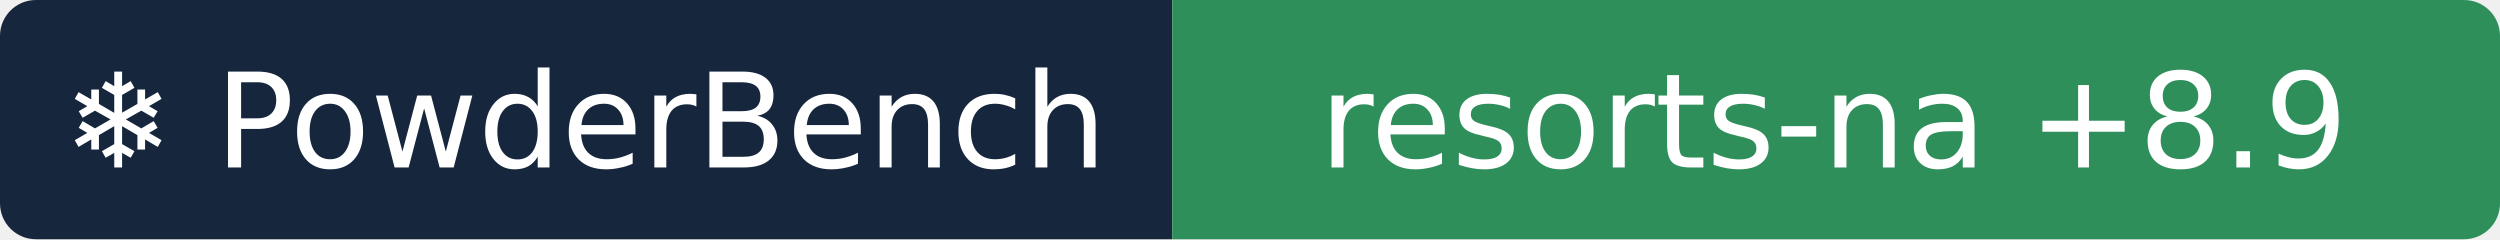
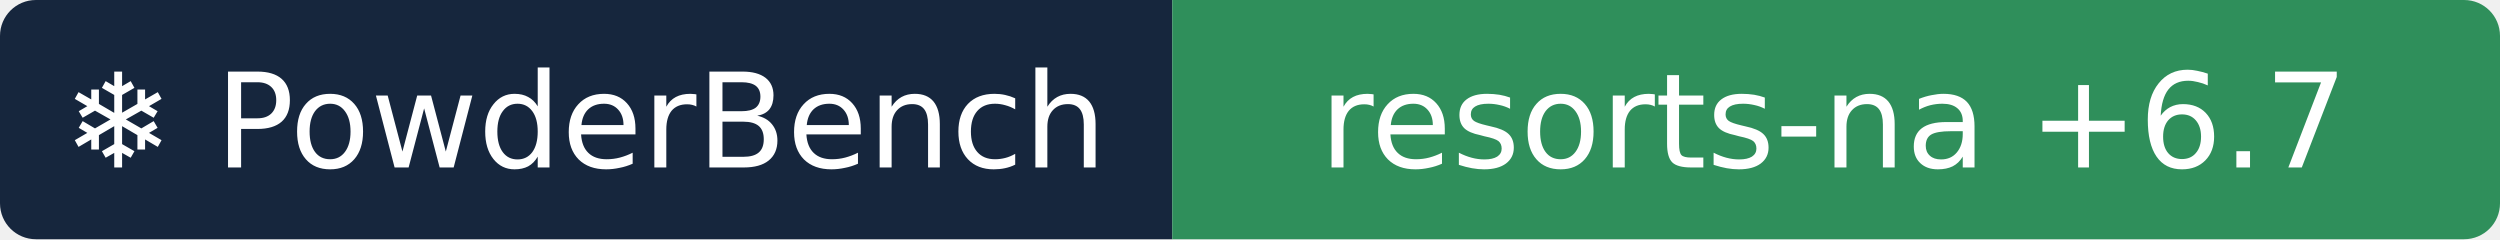
- <svg xmlns="http://www.w3.org/2000/svg" width="209" height="20" role="img" aria-label="❄ PowderBench: resorts-na +8.9">
+ <svg xmlns="http://www.w3.org/2000/svg" width="209" height="20" role="img" aria-label="❄ PowderBench: resorts-na +6.7">
  <clipPath id="r">
    <rect width="209" height="20" rx="3" />
  </clipPath>
  <g clip-path="url(#r)">
    <rect width="98" height="20" fill="#16263d" />
    <rect x="98" width="111" height="20" fill="#2f8f5b" />
  </g>
  <g fill="#fff" text-anchor="middle" font-family="Verdana,DejaVu Sans,sans-serif" font-size="11">
    <text x="48.9" y="14">❄ PowderBench</text>
-     <text x="153.3" y="14">resorts-na +8.9</text>
+     <text x="153.3" y="14">resorts-na +6.7</text>
  </g>
</svg>
